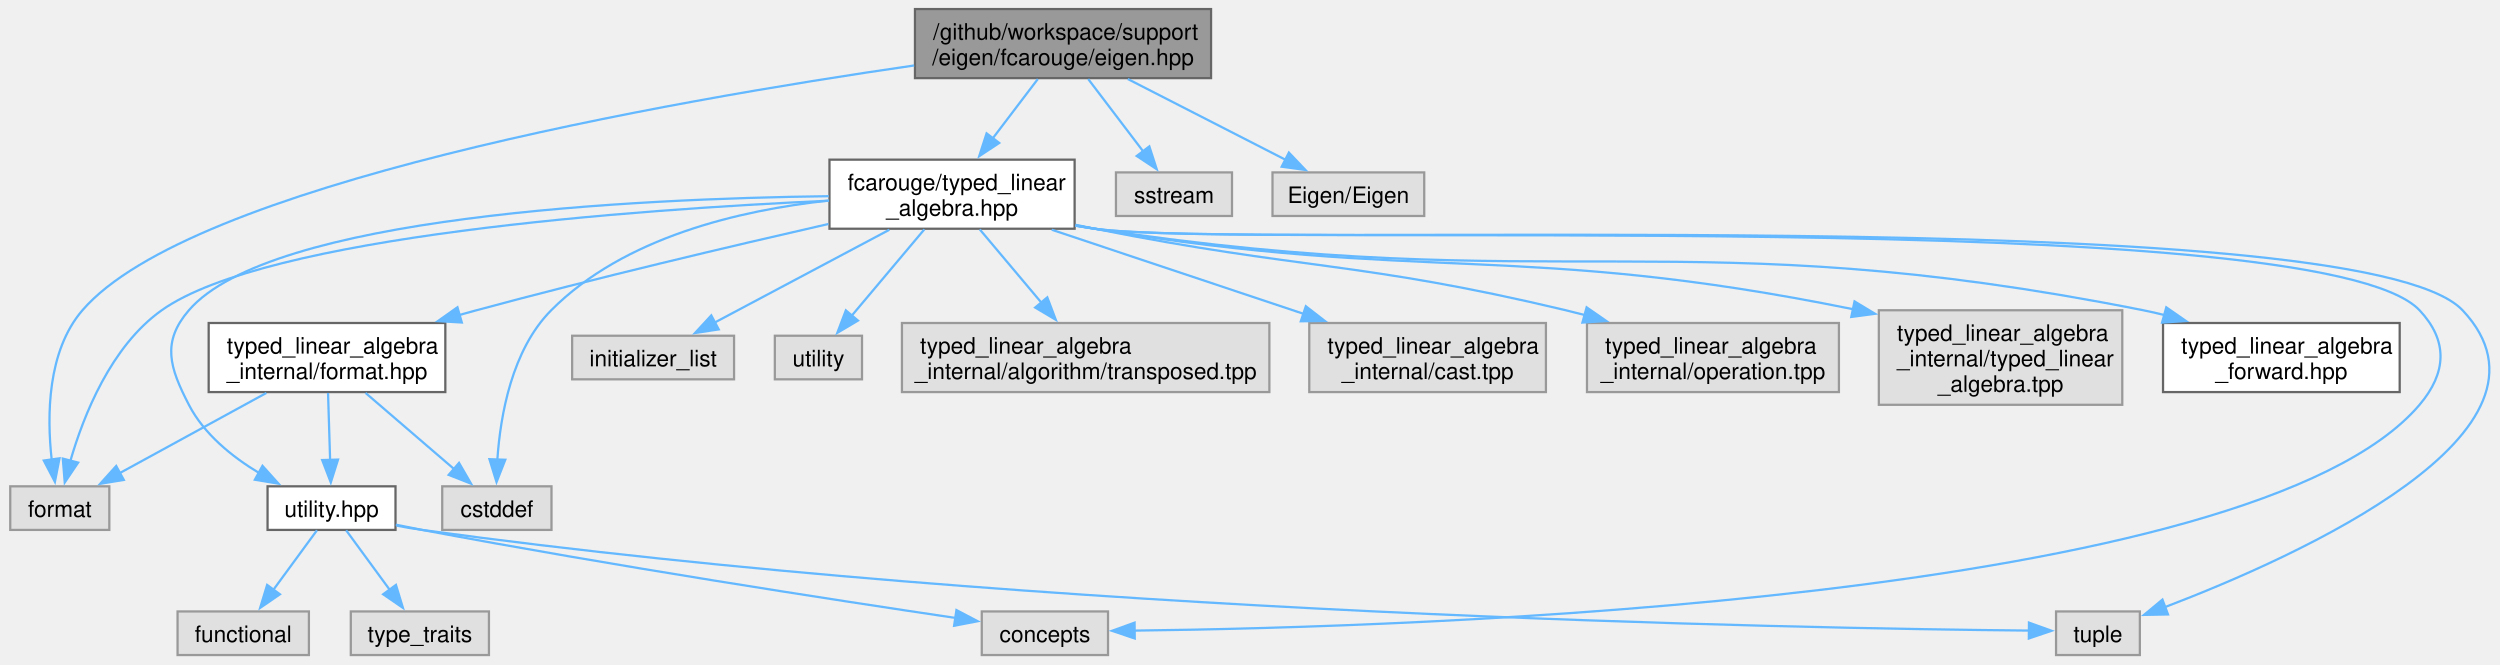
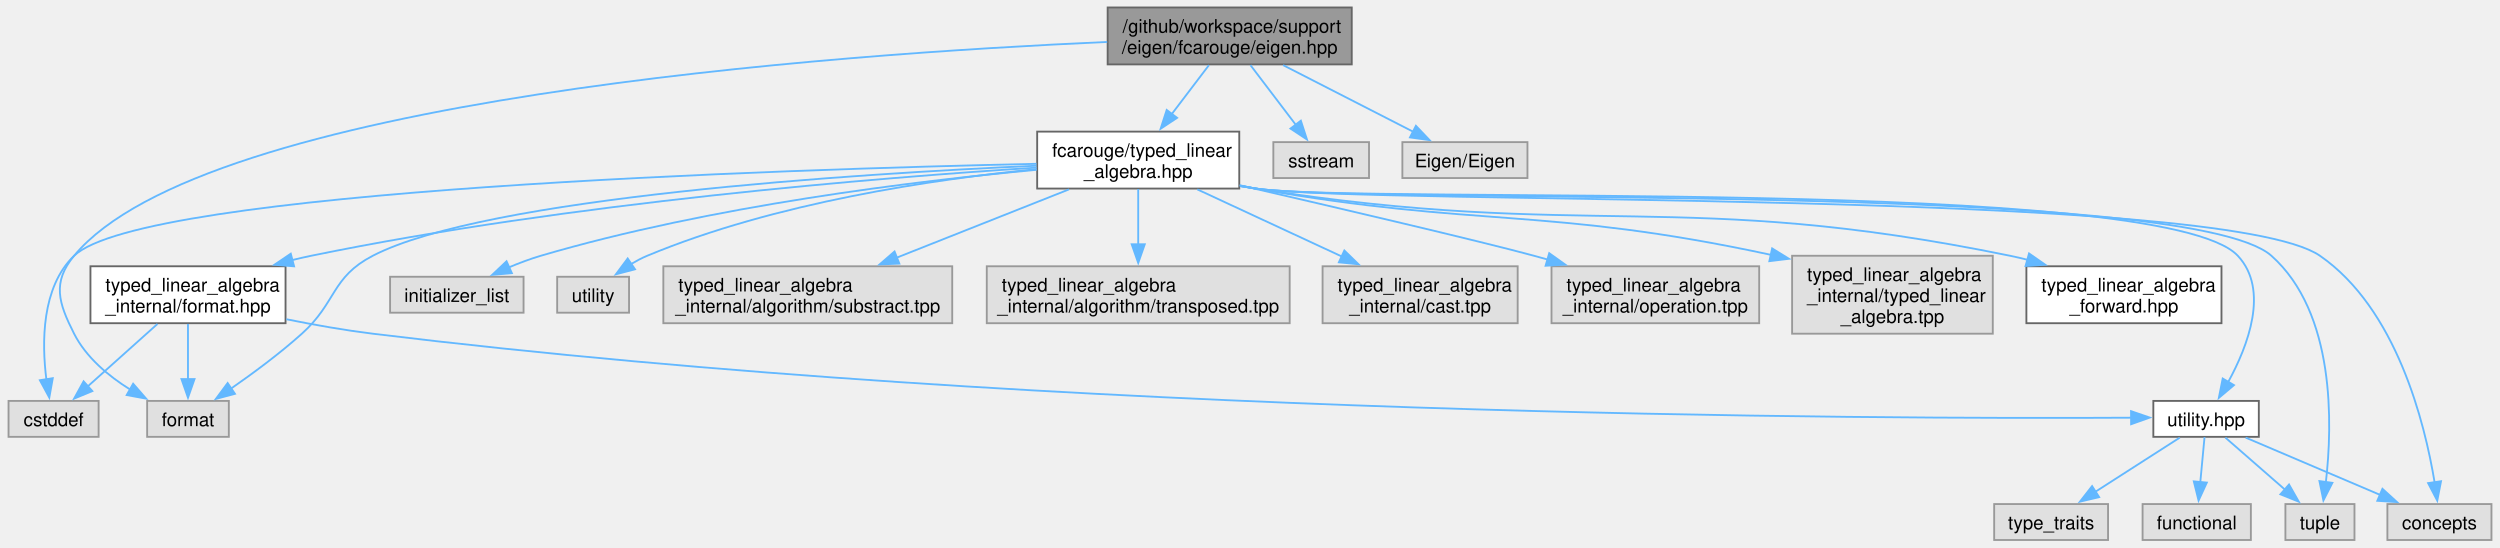
- <svg xmlns="http://www.w3.org/2000/svg" xmlns:xlink="http://www.w3.org/1999/xlink" width="1103pt" height="293pt" viewBox="0.00 0.00 1102.89 293.25">
+ <svg xmlns="http://www.w3.org/2000/svg" xmlns:xlink="http://www.w3.org/1999/xlink" width="1338pt" height="293pt" viewBox="0.00 0.00 1338.00 293.25">
  <g id="graph0" class="graph" transform="scale(1 1) rotate(0) translate(4 289.25)">
    <g id="Node000001" class="node">
      <g id="a_Node000001">
        <a xlink:title="Linear algebra facade for Eigen3 third party implementation.">
-           <polygon fill="#999999" stroke="#666666" points="530.25,-285.25 399.5,-285.25 399.5,-254.75 530.25,-254.75 530.25,-285.25" />
-           <text text-anchor="start" x="407.5" y="-271.75" font-family="Helvetica,sans-Serif" font-size="10.00">/github/workspace/support</text>
-           <text text-anchor="middle" x="464.88" y="-260.5" font-family="Helvetica,sans-Serif" font-size="10.00">/eigen/fcarouge/eigen.hpp</text>
+           <polygon fill="#999999" stroke="#666666" points="719.5,-285.25 588.75,-285.25 588.75,-254.75 719.5,-254.75 719.5,-285.25" />
+           <text text-anchor="start" x="596.75" y="-271.75" font-family="Helvetica,sans-Serif" font-size="10.00">/github/workspace/support</text>
+           <text text-anchor="middle" x="654.12" y="-260.5" font-family="Helvetica,sans-Serif" font-size="10.00">/eigen/fcarouge/eigen.hpp</text>
        </a>
      </g>
    </g>
    <g id="Node000002" class="node">
      <g id="a_Node000002">
        <a xlink:href="typed__linear__algebra_8hpp.xhtml" target="_top" xlink:title="Typed linear algebra implementation.">
-           <polygon fill="white" stroke="#666666" points="470,-218.75 361.75,-218.75 361.75,-188.25 470,-188.25 470,-218.75" />
-           <text text-anchor="start" x="369.75" y="-205.25" font-family="Helvetica,sans-Serif" font-size="10.00">fcarouge/typed_linear</text>
-           <text text-anchor="middle" x="415.88" y="-194" font-family="Helvetica,sans-Serif" font-size="10.00">_algebra.hpp</text>
+           <polygon fill="white" stroke="#666666" points="659.25,-218.75 551,-218.75 551,-188.25 659.25,-188.25 659.25,-218.75" />
+           <text text-anchor="start" x="559" y="-205.25" font-family="Helvetica,sans-Serif" font-size="10.00">fcarouge/typed_linear</text>
+           <text text-anchor="middle" x="605.12" y="-194" font-family="Helvetica,sans-Serif" font-size="10.00">_algebra.hpp</text>
        </a>
      </g>
    </g>
    <g id="edge1_Node000001_Node000002" class="edge">
      <g id="a_edge1_Node000001_Node000002">
        <a xlink:title=" ">
-           <path fill="none" stroke="#63b8ff" d="M453.76,-254.36C447.87,-246.61 440.49,-236.9 433.81,-228.11" />
-           <polygon fill="#63b8ff" stroke="#63b8ff" points="436.7,-226.13 427.87,-220.28 431.13,-230.36 436.7,-226.13" />
+           <path fill="none" stroke="#63b8ff" d="M643.01,-254.36C637.12,-246.61 629.74,-236.9 623.06,-228.11" />
+           <polygon fill="#63b8ff" stroke="#63b8ff" points="625.95,-226.13 617.12,-220.28 620.38,-230.36 625.95,-226.13" />
        </a>
      </g>
    </g>
    <g id="Node000011" class="node">
      <g id="a_Node000011">
        <a xlink:title=" ">
-           <polygon fill="#e0e0e0" stroke="#999999" points="43.75,-74.5 0,-74.5 0,-55.25 43.75,-55.25 43.75,-74.5" />
-           <text text-anchor="middle" x="21.88" y="-61" font-family="Helvetica,sans-Serif" font-size="10.00">format</text>
-         </a>
-       </g>
-     </g>
-     <g id="edge22_Node000001_Node000011" class="edge">
-       <g id="a_edge22_Node000001_Node000011">
-         <a xlink:title=" ">
-           <path fill="none" stroke="#63b8ff" d="M399.13,-260.34C290.22,-244.57 79.59,-207.61 31.88,-152.25 16.35,-134.23 16.14,-105.67 18.29,-86.37" />
-           <polygon fill="#63b8ff" stroke="#63b8ff" points="21.75,-86.88 19.72,-76.48 14.82,-85.88 21.75,-86.88" />
-         </a>
-       </g>
-     </g>
-     <g id="Node000018" class="node">
-       <g id="a_Node000018">
-         <a xlink:title=" ">
-           <polygon fill="#e0e0e0" stroke="#999999" points="539.5,-213.12 488.25,-213.12 488.25,-193.88 539.5,-193.88 539.5,-213.12" />
-           <text text-anchor="middle" x="513.88" y="-199.62" font-family="Helvetica,sans-Serif" font-size="10.00">sstream</text>
-         </a>
-       </g>
-     </g>
-     <g id="edge23_Node000001_Node000018" class="edge">
-       <g id="a_edge23_Node000001_Node000018">
-         <a xlink:title=" ">
-           <path fill="none" stroke="#63b8ff" d="M475.99,-254.36C483.19,-244.89 492.62,-232.48 500.27,-222.41" />
-           <polygon fill="#63b8ff" stroke="#63b8ff" points="502.99,-224.61 506.26,-214.53 497.42,-220.37 502.99,-224.61" />
+           <polygon fill="#e0e0e0" stroke="#999999" points="118,-74.5 74.25,-74.5 74.25,-55.25 118,-55.25 118,-74.5" />
+           <text text-anchor="middle" x="96.12" y="-61" font-family="Helvetica,sans-Serif" font-size="10.00">format</text>
+         </a>
+       </g>
+     </g>
+     <g id="edge23_Node000001_Node000011" class="edge">
+       <g id="a_edge23_Node000001_Node000011">
+         <a xlink:title=" ">
+           <path fill="none" stroke="#63b8ff" d="M588.51,-266.78C443.89,-260.37 104.96,-236.49 35.12,-152.25 23.28,-137.96 26.73,-127.05 35.12,-110.5 41.55,-97.83 53.46,-87.89 65.06,-80.65" />
+           <polygon fill="#63b8ff" stroke="#63b8ff" points="66.75,-83.71 73.71,-75.72 63.29,-77.63 66.75,-83.71" />
        </a>
      </g>
    </g>
    <g id="Node000019" class="node">
      <g id="a_Node000019">
        <a xlink:title=" ">
-           <polygon fill="#e0e0e0" stroke="#999999" points="624.38,-213.12 557.38,-213.12 557.38,-193.88 624.38,-193.88 624.38,-213.12" />
-           <text text-anchor="middle" x="590.88" y="-199.62" font-family="Helvetica,sans-Serif" font-size="10.00">Eigen/Eigen</text>
+           <polygon fill="#e0e0e0" stroke="#999999" points="728.75,-213.12 677.5,-213.12 677.5,-193.88 728.75,-193.88 728.75,-213.12" />
+           <text text-anchor="middle" x="703.12" y="-199.62" font-family="Helvetica,sans-Serif" font-size="10.00">sstream</text>
        </a>
      </g>
    </g>
    <g id="edge24_Node000001_Node000019" class="edge">
      <g id="a_edge24_Node000001_Node000019">
        <a xlink:title=" ">
-           <path fill="none" stroke="#63b8ff" d="M493.47,-254.36C514.36,-243.67 542.55,-229.24 563.23,-218.65" />
-           <polygon fill="#63b8ff" stroke="#63b8ff" points="564.62,-221.87 571.93,-214.2 561.43,-215.64 564.62,-221.87" />
+           <path fill="none" stroke="#63b8ff" d="M665.24,-254.36C672.44,-244.89 681.87,-232.48 689.52,-222.41" />
+           <polygon fill="#63b8ff" stroke="#63b8ff" points="692.24,-224.61 695.51,-214.53 686.67,-220.37 692.24,-224.61" />
+         </a>
+       </g>
+     </g>
+     <g id="Node000020" class="node">
+       <g id="a_Node000020">
+         <a xlink:title=" ">
+           <polygon fill="#e0e0e0" stroke="#999999" points="813.62,-213.12 746.62,-213.12 746.62,-193.88 813.62,-193.88 813.62,-213.12" />
+           <text text-anchor="middle" x="780.12" y="-199.62" font-family="Helvetica,sans-Serif" font-size="10.00">Eigen/Eigen</text>
+         </a>
+       </g>
+     </g>
+     <g id="edge25_Node000001_Node000020" class="edge">
+       <g id="a_edge25_Node000001_Node000020">
+         <a xlink:title=" ">
+           <path fill="none" stroke="#63b8ff" d="M682.72,-254.36C703.61,-243.67 731.8,-229.24 752.48,-218.65" />
+           <polygon fill="#63b8ff" stroke="#63b8ff" points="753.87,-221.87 761.18,-214.2 750.68,-215.64 753.87,-221.87" />
        </a>
      </g>
    </g>
    <g id="Node000003" class="node">
      <g id="a_Node000003">
        <a xlink:href="typed__linear__algebra__forward_8hpp.xhtml" target="_top" xlink:title="Authoritative forward declaration header.">
-           <polygon fill="white" stroke="#666666" points="1055.12,-146.62 950.62,-146.62 950.62,-116.12 1055.12,-116.12 1055.12,-146.62" />
-           <text text-anchor="start" x="958.62" y="-133.12" font-family="Helvetica,sans-Serif" font-size="10.00">typed_linear_algebra</text>
-           <text text-anchor="middle" x="1002.88" y="-121.88" font-family="Helvetica,sans-Serif" font-size="10.00">_forward.hpp</text>
+           <polygon fill="white" stroke="#666666" points="1185.38,-146.62 1080.88,-146.62 1080.88,-116.12 1185.38,-116.12 1185.38,-146.62" />
+           <text text-anchor="start" x="1088.88" y="-133.12" font-family="Helvetica,sans-Serif" font-size="10.00">typed_linear_algebra</text>
+           <text text-anchor="middle" x="1133.12" y="-121.88" font-family="Helvetica,sans-Serif" font-size="10.00">_forward.hpp</text>
        </a>
      </g>
    </g>
    <g id="edge2_Node000002_Node000003" class="edge">
      <g id="a_edge2_Node000002_Node000003">
        <a xlink:title=" ">
-           <path fill="none" stroke="#63b8ff" d="M470.42,-189.65C473.27,-189.14 476.1,-188.67 478.88,-188.25 682.96,-157.4 739.44,-192.5 941.88,-152.25 945,-151.63 948.19,-150.9 951.38,-150.09" />
-           <polygon fill="#63b8ff" stroke="#63b8ff" points="952.05,-153.54 960.76,-147.5 950.18,-146.79 952.05,-153.54" />
+           <path fill="none" stroke="#63b8ff" d="M659.67,-189.69C662.53,-189.17 665.36,-188.68 668.12,-188.25 846.21,-160.3 895.52,-188.4 1072.12,-152.25 1075.25,-151.61 1078.43,-150.87 1081.62,-150.05" />
+           <polygon fill="#63b8ff" stroke="#63b8ff" points="1082.3,-153.49 1090.99,-147.44 1080.42,-146.75 1082.3,-153.49" />
        </a>
      </g>
    </g>
    <g id="Node000004" class="node">
      <g id="a_Node000004">
        <a xlink:href="format_8hpp.xhtml" target="_top" xlink:title="Formatting support for the typed matrix.">
-           <polygon fill="white" stroke="#666666" points="192.12,-146.62 87.62,-146.62 87.62,-116.12 192.12,-116.12 192.12,-146.62" />
-           <text text-anchor="start" x="95.62" y="-133.12" font-family="Helvetica,sans-Serif" font-size="10.00">typed_linear_algebra</text>
-           <text text-anchor="middle" x="139.88" y="-121.88" font-family="Helvetica,sans-Serif" font-size="10.00">_internal/format.hpp</text>
+           <polygon fill="white" stroke="#666666" points="148.38,-146.62 43.88,-146.62 43.88,-116.12 148.38,-116.12 148.38,-146.62" />
+           <text text-anchor="start" x="51.88" y="-133.12" font-family="Helvetica,sans-Serif" font-size="10.00">typed_linear_algebra</text>
+           <text text-anchor="middle" x="96.12" y="-121.88" font-family="Helvetica,sans-Serif" font-size="10.00">_internal/format.hpp</text>
        </a>
      </g>
    </g>
    <g id="edge3_Node000002_Node000004" class="edge">
      <g id="a_edge3_Node000002_Node000004">
        <a xlink:title=" ">
-           <path fill="none" stroke="#63b8ff" d="M361.27,-190.34C318.75,-180.66 258.35,-166.42 205.88,-152.25 203.34,-151.57 200.76,-150.85 198.15,-150.12" />
-           <polygon fill="#63b8ff" stroke="#63b8ff" points="199.4,-146.84 188.82,-147.45 197.47,-153.57 199.4,-146.84" />
+           <path fill="none" stroke="#63b8ff" d="M550.76,-199.49C466.72,-194.12 300.49,-180.69 162.12,-152.25 158.78,-151.56 155.35,-150.78 151.91,-149.93" />
+           <polygon fill="#63b8ff" stroke="#63b8ff" points="152.96,-146.59 142.4,-147.43 151.18,-153.36 152.96,-146.59" />
        </a>
      </g>
    </g>
    <g id="Node000005" class="node">
      <g id="a_Node000005">
        <a xlink:href="utility_8hpp.xhtml" target="_top" xlink:title=" ">
-           <polygon fill="white" stroke="#666666" points="170.12,-74.5 113.62,-74.5 113.62,-55.25 170.12,-55.25 170.12,-74.5" />
-           <text text-anchor="middle" x="141.88" y="-61" font-family="Helvetica,sans-Serif" font-size="10.00">utility.hpp</text>
+           <polygon fill="white" stroke="#666666" points="1205.38,-74.5 1148.88,-74.5 1148.88,-55.25 1205.38,-55.25 1205.38,-74.5" />
+           <text text-anchor="middle" x="1177.12" y="-61" font-family="Helvetica,sans-Serif" font-size="10.00">utility.hpp</text>
        </a>
      </g>
    </g>
    <g id="edge11_Node000002_Node000005" class="edge">
      <g id="a_edge11_Node000002_Node000005">
        <a xlink:title=" ">
-           <path fill="none" stroke="#63b8ff" d="M361.43,-202.62C275.55,-201.52 114.7,-193.81 78.88,-152.25 66.76,-138.19 70.35,-126.98 78.88,-110.5 85.56,-97.57 97.91,-87.58 109.92,-80.36" />
-           <polygon fill="#63b8ff" stroke="#63b8ff" points="111.38,-83.55 118.46,-75.68 108.01,-77.42 111.38,-83.55" />
+           <path fill="none" stroke="#63b8ff" d="M659.66,-189.62C662.52,-189.12 665.35,-188.66 668.12,-188.25 726.09,-179.76 1154.14,-195.06 1194.12,-152.25 1211.12,-134.05 1199.6,-104.03 1188.97,-84.61" />
+           <polygon fill="#63b8ff" stroke="#63b8ff" points="1192.06,-82.95 1183.96,-76.11 1186.03,-86.5 1192.06,-82.95" />
        </a>
      </g>
    </g>
    <g id="Node000006" class="node">
      <g id="a_Node000006">
        <a xlink:title=" ">
-           <polygon fill="#e0e0e0" stroke="#999999" points="484.75,-19.25 429,-19.25 429,0 484.75,0 484.75,-19.25" />
-           <text text-anchor="middle" x="456.88" y="-5.75" font-family="Helvetica,sans-Serif" font-size="10.00">concepts</text>
+           <polygon fill="#e0e0e0" stroke="#999999" points="1330,-19.25 1274.25,-19.25 1274.25,0 1330,0 1330,-19.25" />
+           <text text-anchor="middle" x="1302.12" y="-5.75" font-family="Helvetica,sans-Serif" font-size="10.00">concepts</text>
        </a>
      </g>
    </g>
    <g id="edge12_Node000002_Node000006" class="edge">
      <g id="a_edge12_Node000002_Node000006">
        <a xlink:title=" ">
-           <path fill="none" stroke="#63b8ff" d="M470.41,-189.6C473.27,-189.1 476.1,-188.65 478.88,-188.25 543.34,-179.04 1019.26,-199.69 1063.88,-152.25 1076.59,-138.73 1075.88,-124.65 1063.88,-110.5 990.3,-23.83 619.25,-12.24 496.42,-10.79" />
-           <polygon fill="#63b8ff" stroke="#63b8ff" points="496.55,-7.3 486.51,-10.7 496.48,-14.3 496.55,-7.3" />
+           <path fill="none" stroke="#63b8ff" d="M659.66,-189.61C662.52,-189.11 665.35,-188.65 668.12,-188.25 730.94,-179.22 1185.92,-188.33 1238.12,-152.25 1279.09,-123.94 1294.26,-62.83 1299.53,-30.94" />
+           <polygon fill="#63b8ff" stroke="#63b8ff" points="1302.98,-31.48 1300.96,-21.08 1296.06,-30.47 1302.98,-31.48" />
        </a>
      </g>
    </g>
    <g id="Node000008" class="node">
      <g id="a_Node000008">
        <a xlink:title=" ">
-           <polygon fill="#e0e0e0" stroke="#999999" points="940.38,-19.25 903.38,-19.25 903.38,0 940.38,0 940.38,-19.25" />
-           <text text-anchor="middle" x="921.88" y="-5.75" font-family="Helvetica,sans-Serif" font-size="10.00">tuple</text>
+           <polygon fill="#e0e0e0" stroke="#999999" points="1256.62,-19.25 1219.62,-19.25 1219.62,0 1256.62,0 1256.62,-19.25" />
+           <text text-anchor="middle" x="1238.12" y="-5.75" font-family="Helvetica,sans-Serif" font-size="10.00">tuple</text>
        </a>
      </g>
    </g>
    <g id="edge16_Node000002_Node000008" class="edge">
      <g id="a_edge16_Node000002_Node000008">
        <a xlink:title=" ">
-           <path fill="none" stroke="#63b8ff" d="M470.41,-189.59C473.27,-189.1 476.1,-188.64 478.88,-188.25 545.44,-178.8 1036.77,-201.18 1082.88,-152.25 1133.24,-98.8 1010.36,-43.62 951.35,-21.12" />
-           <polygon fill="#63b8ff" stroke="#63b8ff" points="952.81,-17.93 942.21,-17.72 950.36,-24.49 952.81,-17.93" />
+           <path fill="none" stroke="#63b8ff" d="M659.66,-189.62C662.52,-189.11 665.35,-188.65 668.12,-188.25 728.07,-179.54 1166.89,-192.54 1212.12,-152.25 1246.42,-121.71 1244.88,-62.08 1241.28,-30.83" />
+           <polygon fill="#63b8ff" stroke="#63b8ff" points="1244.78,-30.62 1239.97,-21.18 1237.85,-31.56 1244.78,-30.62" />
        </a>
      </g>
    </g>
    <g id="Node000010" class="node">
      <g id="a_Node000010">
        <a xlink:title=" ">
-           <polygon fill="#e0e0e0" stroke="#999999" points="239,-74.5 190.75,-74.5 190.75,-55.25 239,-55.25 239,-74.5" />
-           <text text-anchor="middle" x="214.88" y="-61" font-family="Helvetica,sans-Serif" font-size="10.00">cstddef</text>
+           <polygon fill="#e0e0e0" stroke="#999999" points="48.25,-74.5 0,-74.5 0,-55.25 48.25,-55.25 48.25,-74.5" />
+           <text text-anchor="middle" x="24.12" y="-61" font-family="Helvetica,sans-Serif" font-size="10.00">cstddef</text>
        </a>
      </g>
    </g>
    <g id="edge13_Node000002_Node000010" class="edge">
      <g id="a_edge13_Node000002_Node000010">
        <a xlink:title=" ">
-           <path fill="none" stroke="#63b8ff" d="M361.28,-200.66C322.18,-196.44 270.97,-184.53 238.88,-152.25 221.49,-134.77 216.43,-105.86 215.1,-86.35" />
-           <polygon fill="#63b8ff" stroke="#63b8ff" points="218.6,-86.23 214.73,-76.37 211.6,-86.49 218.6,-86.23" />
+           <path fill="none" stroke="#63b8ff" d="M550.64,-201.51C415.26,-198.54 71.82,-187.55 35.12,-152.25 17.62,-135.41 17.76,-105.67 20.29,-85.86" />
+           <polygon fill="#63b8ff" stroke="#63b8ff" points="23.7,-86.69 21.84,-76.26 16.79,-85.58 23.7,-86.69" />
        </a>
      </g>
    </g>
    <g id="edge14_Node000002_Node000011" class="edge">
      <g id="a_edge14_Node000002_Node000011">
        <a xlink:title=" ">
-           <path fill="none" stroke="#63b8ff" d="M361.59,-200.64C275.63,-196.72 113.19,-185.09 66.88,-152.25 44.49,-136.38 32.4,-105.91 26.55,-85.73" />
-           <polygon fill="#63b8ff" stroke="#63b8ff" points="29.97,-84.98 24.06,-76.19 23.2,-86.75 29.97,-84.98" />
+           <path fill="none" stroke="#63b8ff" d="M550.64,-200.49C453.73,-196.16 255.88,-183.66 195.12,-152.25 172.84,-140.73 175.79,-127.27 157.12,-110.5 145.23,-99.81 130.83,-89.19 119.02,-80.99" />
+           <polygon fill="#63b8ff" stroke="#63b8ff" points="121.29,-78.3 111.06,-75.57 117.36,-84.09 121.29,-78.3" />
        </a>
      </g>
    </g>
    <g id="Node000012" class="node">
      <g id="a_Node000012">
        <a xlink:title=" ">
-           <polygon fill="#e0e0e0" stroke="#999999" points="319.62,-141 248.12,-141 248.12,-121.75 319.62,-121.75 319.62,-141" />
-           <text text-anchor="middle" x="283.88" y="-127.5" font-family="Helvetica,sans-Serif" font-size="10.00">initializer_list</text>
+           <polygon fill="#e0e0e0" stroke="#999999" points="275.88,-141 204.38,-141 204.38,-121.75 275.88,-121.75 275.88,-141" />
+           <text text-anchor="middle" x="240.12" y="-127.5" font-family="Helvetica,sans-Serif" font-size="10.00">initializer_list</text>
        </a>
      </g>
    </g>
    <g id="edge15_Node000002_Node000012" class="edge">
      <g id="a_edge15_Node000002_Node000012">
        <a xlink:title=" ">
-           <path fill="none" stroke="#63b8ff" d="M388.2,-187.8C365.49,-175.73 333.51,-158.75 310.96,-146.77" />
-           <polygon fill="#63b8ff" stroke="#63b8ff" points="312.84,-143.8 302.37,-142.2 309.56,-149.98 312.84,-143.8" />
+           <path fill="none" stroke="#63b8ff" d="M550.68,-198.29C486.23,-192.32 376.17,-179.01 285.12,-152.25 279.43,-150.58 273.52,-148.35 267.92,-145.99" />
+           <polygon fill="#63b8ff" stroke="#63b8ff" points="269.62,-142.92 259.06,-142.02 266.76,-149.3 269.62,-142.92" />
        </a>
      </g>
    </g>
    <g id="Node000013" class="node">
      <g id="a_Node000013">
        <a xlink:title=" ">
-           <polygon fill="#e0e0e0" stroke="#999999" points="376.12,-141 337.62,-141 337.62,-121.75 376.12,-121.75 376.12,-141" />
-           <text text-anchor="middle" x="356.88" y="-127.5" font-family="Helvetica,sans-Serif" font-size="10.00">utility</text>
+           <polygon fill="#e0e0e0" stroke="#999999" points="332.38,-141 293.88,-141 293.88,-121.75 332.38,-121.75 332.38,-141" />
+           <text text-anchor="middle" x="313.12" y="-127.5" font-family="Helvetica,sans-Serif" font-size="10.00">utility</text>
        </a>
      </g>
    </g>
    <g id="edge17_Node000002_Node000013" class="edge">
      <g id="a_edge17_Node000002_Node000013">
        <a xlink:title=" ">
-           <path fill="none" stroke="#63b8ff" d="M403.65,-187.97C394.28,-176.83 381.31,-161.41 371.4,-149.64" />
-           <polygon fill="#63b8ff" stroke="#63b8ff" points="374.33,-147.69 365.22,-142.29 368.98,-152.2 374.33,-147.69" />
+           <path fill="none" stroke="#63b8ff" d="M550.62,-198.64C496.08,-193.3 410.67,-180.81 342.12,-152.25 339.21,-151.04 336.3,-149.5 333.5,-147.83" />
+           <polygon fill="#63b8ff" stroke="#63b8ff" points="335.57,-145.01 325.32,-142.31 331.65,-150.81 335.57,-145.01" />
        </a>
      </g>
    </g>
    <g id="Node000014" class="node">
      <g id="a_Node000014">
        <a xlink:title=" ">
-           <polygon fill="#e0e0e0" stroke="#999999" points="556,-146.62 393.75,-146.62 393.75,-116.12 556,-116.12 556,-146.62" />
-           <text text-anchor="start" x="401.75" y="-133.12" font-family="Helvetica,sans-Serif" font-size="10.00">typed_linear_algebra</text>
-           <text text-anchor="middle" x="474.88" y="-121.88" font-family="Helvetica,sans-Serif" font-size="10.00">_internal/algorithm/transposed.tpp</text>
+           <polygon fill="#e0e0e0" stroke="#999999" points="505.5,-146.62 350.75,-146.62 350.75,-116.12 505.5,-116.12 505.5,-146.62" />
+           <text text-anchor="start" x="358.75" y="-133.12" font-family="Helvetica,sans-Serif" font-size="10.00">typed_linear_algebra</text>
+           <text text-anchor="middle" x="428.12" y="-121.88" font-family="Helvetica,sans-Serif" font-size="10.00">_internal/algorithm/substract.tpp</text>
        </a>
      </g>
    </g>
    <g id="edge18_Node000002_Node000014" class="edge">
      <g id="a_edge18_Node000002_Node000014">
        <a xlink:title=" ">
-           <path fill="none" stroke="#63b8ff" d="M428.1,-187.97C436.01,-178.57 446.48,-166.12 455.51,-155.39" />
-           <polygon fill="#63b8ff" stroke="#63b8ff" points="457.93,-157.95 461.69,-148.04 452.58,-153.44 457.93,-157.95" />
+           <path fill="none" stroke="#63b8ff" d="M568.02,-187.8C541.23,-177.19 504.83,-162.77 475.88,-151.29" />
+           <polygon fill="#63b8ff" stroke="#63b8ff" points="477.17,-148.04 466.59,-147.61 474.6,-154.55 477.17,-148.04" />
        </a>
      </g>
    </g>
    <g id="Node000015" class="node">
      <g id="a_Node000015">
        <a xlink:title=" ">
-           <polygon fill="#e0e0e0" stroke="#999999" points="678.12,-146.62 573.62,-146.62 573.62,-116.12 678.12,-116.12 678.12,-146.62" />
-           <text text-anchor="start" x="581.62" y="-133.12" font-family="Helvetica,sans-Serif" font-size="10.00">typed_linear_algebra</text>
-           <text text-anchor="middle" x="625.88" y="-121.88" font-family="Helvetica,sans-Serif" font-size="10.00">_internal/cast.tpp</text>
+           <polygon fill="#e0e0e0" stroke="#999999" points="686.25,-146.62 524,-146.62 524,-116.12 686.25,-116.12 686.25,-146.62" />
+           <text text-anchor="start" x="532" y="-133.12" font-family="Helvetica,sans-Serif" font-size="10.00">typed_linear_algebra</text>
+           <text text-anchor="middle" x="605.12" y="-121.88" font-family="Helvetica,sans-Serif" font-size="10.00">_internal/algorithm/transposed.tpp</text>
        </a>
      </g>
    </g>
    <g id="edge19_Node000002_Node000015" class="edge">
      <g id="a_edge19_Node000002_Node000015">
        <a xlink:title=" ">
-           <path fill="none" stroke="#63b8ff" d="M459.9,-187.8C492.24,-177 536.39,-162.26 571.03,-150.69" />
-           <polygon fill="#63b8ff" stroke="#63b8ff" points="572.1,-154.02 580.47,-147.54 569.88,-147.38 572.1,-154.02" />
+           <path fill="none" stroke="#63b8ff" d="M605.12,-187.97C605.12,-179.41 605.12,-168.34 605.12,-158.33" />
+           <polygon fill="#63b8ff" stroke="#63b8ff" points="608.63,-158.4 605.13,-148.4 601.63,-158.4 608.63,-158.4" />
        </a>
      </g>
    </g>
    <g id="Node000016" class="node">
      <g id="a_Node000016">
        <a xlink:title=" ">
-           <polygon fill="#e0e0e0" stroke="#999999" points="807.5,-146.62 696.25,-146.62 696.25,-116.12 807.5,-116.12 807.5,-146.62" />
-           <text text-anchor="start" x="704.25" y="-133.12" font-family="Helvetica,sans-Serif" font-size="10.00">typed_linear_algebra</text>
-           <text text-anchor="middle" x="751.88" y="-121.88" font-family="Helvetica,sans-Serif" font-size="10.00">_internal/operation.tpp</text>
+           <polygon fill="#e0e0e0" stroke="#999999" points="808.38,-146.62 703.88,-146.62 703.88,-116.12 808.38,-116.12 808.38,-146.62" />
+           <text text-anchor="start" x="711.88" y="-133.12" font-family="Helvetica,sans-Serif" font-size="10.00">typed_linear_algebra</text>
+           <text text-anchor="middle" x="756.12" y="-121.88" font-family="Helvetica,sans-Serif" font-size="10.00">_internal/cast.tpp</text>
        </a>
      </g>
    </g>
    <g id="edge20_Node000002_Node000016" class="edge">
      <g id="a_edge20_Node000002_Node000016">
        <a xlink:title=" ">
-           <path fill="none" stroke="#63b8ff" d="M470.47,-189.97C473.31,-189.38 476.13,-188.8 478.88,-188.25 570.88,-169.89 595.61,-174.01 686.88,-152.25 689.64,-151.59 692.45,-150.88 695.29,-150.13" />
-           <polygon fill="#63b8ff" stroke="#63b8ff" points="696.09,-153.54 704.8,-147.51 694.23,-146.8 696.09,-153.54" />
+           <path fill="none" stroke="#63b8ff" d="M636.78,-187.8C659.23,-177.37 689.59,-163.27 714.07,-151.9" />
+           <polygon fill="#63b8ff" stroke="#63b8ff" points="715.54,-155.08 723.14,-147.69 712.6,-148.73 715.54,-155.08" />
        </a>
      </g>
    </g>
    <g id="Node000017" class="node">
      <g id="a_Node000017">
        <a xlink:title=" ">
-           <polygon fill="#e0e0e0" stroke="#999999" points="932.62,-152.25 825.12,-152.25 825.12,-110.5 932.62,-110.5 932.62,-152.25" />
-           <text text-anchor="start" x="833.12" y="-138.75" font-family="Helvetica,sans-Serif" font-size="10.00">typed_linear_algebra</text>
-           <text text-anchor="start" x="833.12" y="-127.5" font-family="Helvetica,sans-Serif" font-size="10.00">_internal/typed_linear</text>
-           <text text-anchor="middle" x="878.88" y="-116.25" font-family="Helvetica,sans-Serif" font-size="10.00">_algebra.tpp</text>
+           <polygon fill="#e0e0e0" stroke="#999999" points="937.75,-146.62 826.5,-146.62 826.5,-116.12 937.75,-116.12 937.75,-146.62" />
+           <text text-anchor="start" x="834.5" y="-133.12" font-family="Helvetica,sans-Serif" font-size="10.00">typed_linear_algebra</text>
+           <text text-anchor="middle" x="882.12" y="-121.88" font-family="Helvetica,sans-Serif" font-size="10.00">_internal/operation.tpp</text>
        </a>
      </g>
    </g>
    <g id="edge21_Node000002_Node000017" class="edge">
      <g id="a_edge21_Node000002_Node000017">
        <a xlink:title=" ">
-           <path fill="none" stroke="#63b8ff" d="M470.43,-189.75C473.28,-189.21 476.11,-188.71 478.88,-188.25 624.27,-164.15 666.99,-182.52 813.73,-152.71" />
-           <polygon fill="#63b8ff" stroke="#63b8ff" points="814.39,-156.15 823.47,-150.69 812.96,-149.29 814.39,-156.15" />
+           <path fill="none" stroke="#63b8ff" d="M659.39,-190.05C711.94,-177.93 787.83,-160.19 817.12,-152.25 819.53,-151.6 821.98,-150.92 824.46,-150.22" />
+           <polygon fill="#63b8ff" stroke="#63b8ff" points="825.28,-153.63 833.91,-147.48 823.33,-146.9 825.28,-153.63" />
+         </a>
+       </g>
+     </g>
+     <g id="Node000018" class="node">
+       <g id="a_Node000018">
+         <a xlink:title=" ">
+           <polygon fill="#e0e0e0" stroke="#999999" points="1062.88,-152.25 955.38,-152.25 955.38,-110.5 1062.88,-110.5 1062.88,-152.25" />
+           <text text-anchor="start" x="963.38" y="-138.75" font-family="Helvetica,sans-Serif" font-size="10.00">typed_linear_algebra</text>
+           <text text-anchor="start" x="963.38" y="-127.5" font-family="Helvetica,sans-Serif" font-size="10.00">_internal/typed_linear</text>
+           <text text-anchor="middle" x="1009.12" y="-116.25" font-family="Helvetica,sans-Serif" font-size="10.00">_algebra.tpp</text>
+         </a>
+       </g>
+     </g>
+     <g id="edge22_Node000002_Node000018" class="edge">
+       <g id="a_edge22_Node000002_Node000018">
+         <a xlink:title=" ">
+           <path fill="none" stroke="#63b8ff" d="M659.7,-189.83C662.54,-189.27 665.36,-188.74 668.12,-188.25 787.63,-167.07 823.03,-178.71 943.99,-152.76" />
+           <polygon fill="#63b8ff" stroke="#63b8ff" points="944.69,-156.19 953.7,-150.63 943.19,-149.35 944.69,-156.19" />
        </a>
      </g>
    </g>
    <g id="edge4_Node000004_Node000005" class="edge">
      <g id="a_edge4_Node000004_Node000005">
        <a xlink:title=" ">
-           <path fill="none" stroke="#63b8ff" d="M140.33,-115.74C140.6,-106.95 140.95,-95.65 141.25,-86.03" />
-           <polygon fill="#63b8ff" stroke="#63b8ff" points="144.74,-86.31 141.55,-76.21 137.75,-86.1 144.74,-86.31" />
+           <path fill="none" stroke="#63b8ff" d="M148.8,-118.25C163.7,-115.24 179.99,-112.35 195.12,-110.5 558.94,-65.98 1003.47,-64.75 1137.22,-65.51" />
+           <polygon fill="#63b8ff" stroke="#63b8ff" points="1136.94,-69.01 1146.96,-65.57 1136.98,-62.01 1136.94,-69.01" />
        </a>
      </g>
    </g>
    <g id="edge9_Node000004_Node000010" class="edge">
      <g id="a_edge9_Node000004_Node000010">
        <a xlink:title=" ">
-           <path fill="none" stroke="#63b8ff" d="M156.89,-115.74C168.6,-105.67 184.16,-92.29 196.21,-81.93" />
-           <polygon fill="#63b8ff" stroke="#63b8ff" points="198.17,-84.86 203.47,-75.68 193.6,-79.55 198.17,-84.86" />
+           <path fill="none" stroke="#63b8ff" d="M79.79,-115.74C68.66,-105.77 53.91,-92.55 42.39,-82.24" />
+           <polygon fill="#63b8ff" stroke="#63b8ff" points="44.88,-79.77 35.1,-75.71 40.21,-84.99 44.88,-79.77" />
        </a>
      </g>
    </g>
    <g id="edge10_Node000004_Node000011" class="edge">
      <g id="a_edge10_Node000004_Node000011">
        <a xlink:title=" ">
-           <path fill="none" stroke="#63b8ff" d="M113.1,-115.74C93.71,-105.14 67.61,-90.88 48.3,-80.32" />
-           <polygon fill="#63b8ff" stroke="#63b8ff" points="50.14,-77.34 39.69,-75.61 46.78,-83.48 50.14,-77.34" />
+           <path fill="none" stroke="#63b8ff" d="M96.12,-115.74C96.12,-106.95 96.12,-95.65 96.12,-86.03" />
+           <polygon fill="#63b8ff" stroke="#63b8ff" points="99.63,-86.21 96.13,-76.21 92.63,-86.21 99.63,-86.21" />
        </a>
      </g>
    </g>
    <g id="edge5_Node000005_Node000006" class="edge">
      <g id="a_edge5_Node000005_Node000006">
        <a xlink:title=" ">
-           <path fill="none" stroke="#63b8ff" d="M170.25,-57.57C174.15,-56.76 178.11,-55.96 181.88,-55.25 265.39,-39.48 363.81,-24.34 417.34,-16.39" />
-           <polygon fill="#63b8ff" stroke="#63b8ff" points="417.81,-19.86 427.19,-14.93 416.78,-12.93 417.81,-19.86" />
+           <path fill="none" stroke="#63b8ff" d="M1198.33,-54.84C1218.08,-46.43 1247.8,-33.77 1270.38,-24.15" />
+           <polygon fill="#63b8ff" stroke="#63b8ff" points="1271.6,-27.43 1279.42,-20.3 1268.85,-20.99 1271.6,-27.43" />
        </a>
      </g>
    </g>
    <g id="Node000007" class="node">
      <g id="a_Node000007">
        <a xlink:title=" ">
-           <polygon fill="#e0e0e0" stroke="#999999" points="131.88,-19.25 73.88,-19.25 73.88,0 131.88,0 131.88,-19.25" />
-           <text text-anchor="middle" x="102.88" y="-5.75" font-family="Helvetica,sans-Serif" font-size="10.00">functional</text>
+           <polygon fill="#e0e0e0" stroke="#999999" points="1201.12,-19.25 1143.12,-19.25 1143.12,0 1201.12,0 1201.12,-19.25" />
+           <text text-anchor="middle" x="1172.12" y="-5.75" font-family="Helvetica,sans-Serif" font-size="10.00">functional</text>
        </a>
      </g>
    </g>
    <g id="edge6_Node000005_Node000007" class="edge">
      <g id="a_edge6_Node000005_Node000007">
        <a xlink:title=" ">
-           <path fill="none" stroke="#63b8ff" d="M135.43,-55.08C130.22,-47.96 122.69,-37.68 116.18,-28.8" />
-           <polygon fill="#63b8ff" stroke="#63b8ff" points="119.08,-26.83 110.35,-20.83 113.43,-30.97 119.08,-26.83" />
+           <path fill="none" stroke="#63b8ff" d="M1176.3,-55.08C1175.68,-48.49 1174.81,-39.21 1174.02,-30.82" />
+           <polygon fill="#63b8ff" stroke="#63b8ff" points="1177.53,-30.75 1173.11,-21.12 1170.56,-31.4 1177.53,-30.75" />
        </a>
      </g>
    </g>
    <g id="edge7_Node000005_Node000008" class="edge">
      <g id="a_edge7_Node000005_Node000008">
        <a xlink:title=" ">
-           <path fill="none" stroke="#63b8ff" d="M170.62,-57.13C174.39,-56.41 178.22,-55.75 181.88,-55.25 455.45,-17.73 790.24,-11.76 891.48,-10.8" />
-           <polygon fill="#63b8ff" stroke="#63b8ff" points="891.42,-14.31 901.39,-10.72 891.36,-7.31 891.42,-14.31" />
+           <path fill="none" stroke="#63b8ff" d="M1187.47,-54.84C1196.2,-47.22 1208.91,-36.12 1219.42,-26.95" />
+           <polygon fill="#63b8ff" stroke="#63b8ff" points="1221.56,-29.73 1226.79,-20.52 1216.95,-24.46 1221.56,-29.73" />
        </a>
      </g>
    </g>
    <g id="Node000009" class="node">
      <g id="a_Node000009">
        <a xlink:title=" ">
-           <polygon fill="#e0e0e0" stroke="#999999" points="211.38,-19.25 150.38,-19.25 150.38,0 211.38,0 211.38,-19.25" />
-           <text text-anchor="middle" x="180.88" y="-5.75" font-family="Helvetica,sans-Serif" font-size="10.00">type_traits</text>
+           <polygon fill="#e0e0e0" stroke="#999999" points="1124.62,-19.25 1063.62,-19.25 1063.62,0 1124.62,0 1124.62,-19.25" />
+           <text text-anchor="middle" x="1094.12" y="-5.75" font-family="Helvetica,sans-Serif" font-size="10.00">type_traits</text>
        </a>
      </g>
    </g>
    <g id="edge8_Node000005_Node000009" class="edge">
      <g id="a_edge8_Node000005_Node000009">
        <a xlink:title=" ">
-           <path fill="none" stroke="#63b8ff" d="M148.32,-55.08C153.53,-47.96 161.06,-37.68 167.57,-28.8" />
-           <polygon fill="#63b8ff" stroke="#63b8ff" points="170.32,-30.97 173.4,-20.83 164.67,-26.83 170.32,-30.97" />
+           <path fill="none" stroke="#63b8ff" d="M1163.05,-54.84C1150.64,-46.89 1132.33,-35.14 1117.7,-25.75" />
+           <polygon fill="#63b8ff" stroke="#63b8ff" points="1119.85,-22.97 1109.55,-20.52 1116.07,-28.87 1119.85,-22.97" />
        </a>
      </g>
    </g>
  </g>
</svg>
